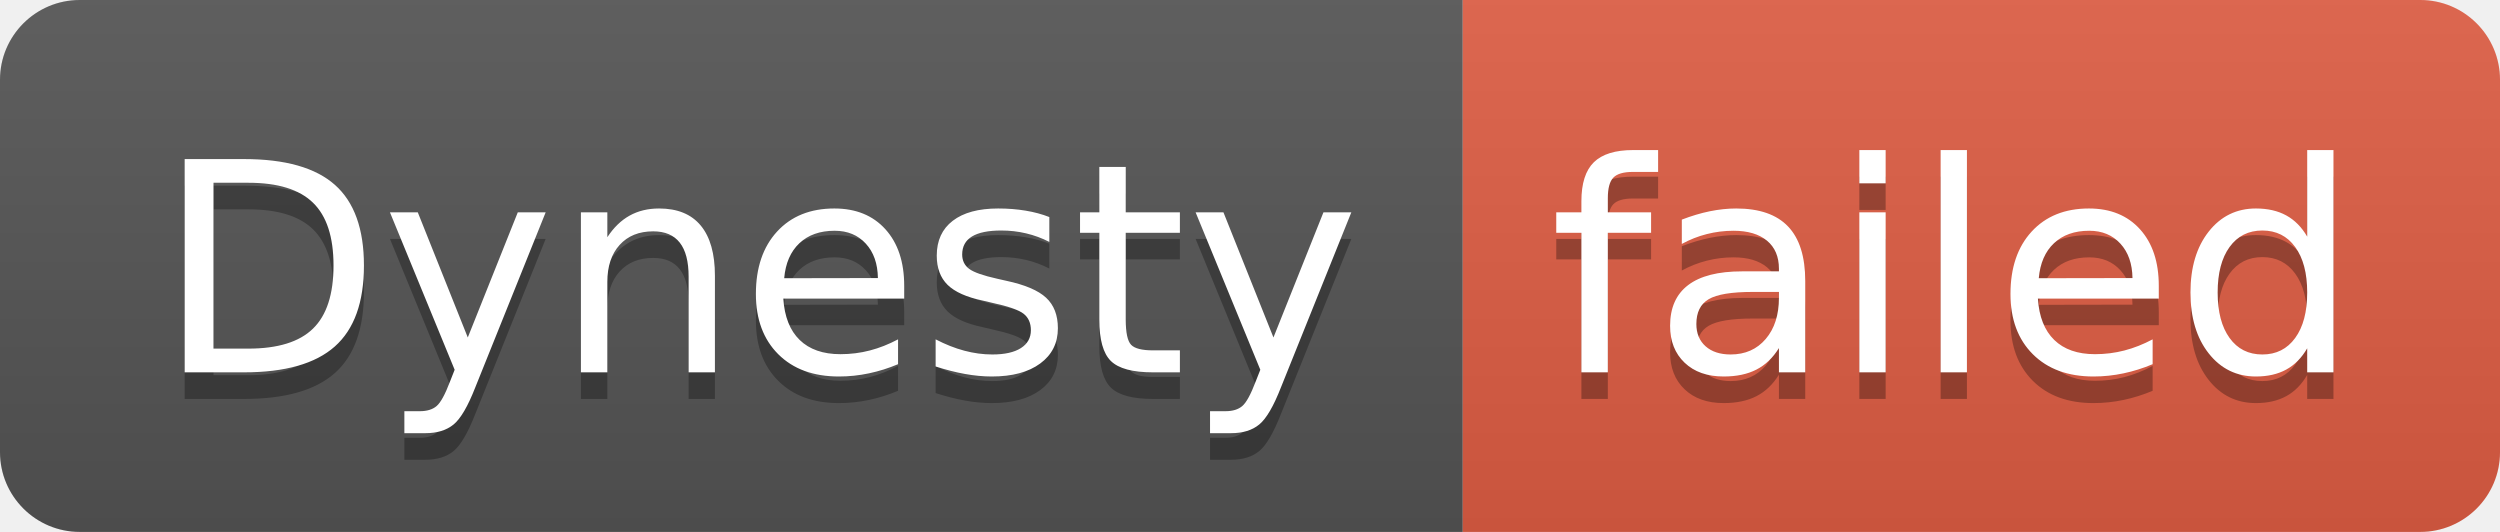
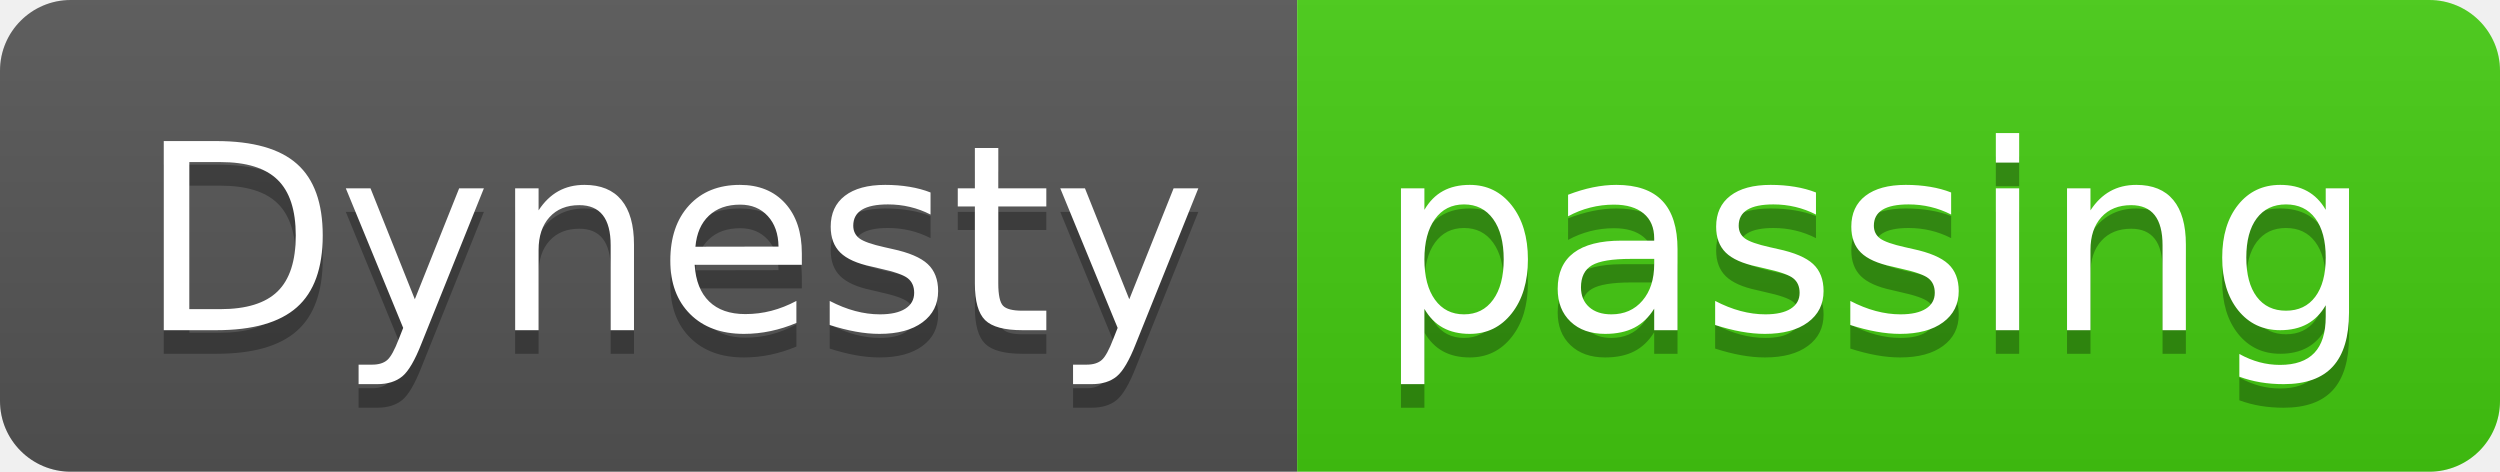
- <svg xmlns="http://www.w3.org/2000/svg" width="94" height="20" role="img" aria-label="Dynesty: failed">
+ <svg xmlns="http://www.w3.org/2000/svg" width="106" height="20" role="img" aria-label="Dynesty: passing">
  <linearGradient id="s" x2="0" y2="100%">
    <stop offset="0" stop-color="#bbb" stop-opacity=".1" />
    <stop offset="1" stop-opacity=".1" />
  </linearGradient>
  <clipPath id="r">
-     <rect width="94" height="20" rx="3" fill="#fff" />
+     <rect width="106" height="20" rx="3" fill="#fff" />
  </clipPath>
  <g clip-path="url(#r)">
    <rect width="55" height="20" fill="#555" />
-     <rect x="55" width="39" height="20" fill="#e05d44" />
-     <rect width="94" height="20" fill="url(#s)" />
+     <rect x="55" width="51" height="20" fill="#4c1" />
+     <rect width="106" height="20" fill="url(#s)" />
  </g>
  <g fill="#fff" text-anchor="middle" font-family="Verdana,Geneva,DejaVu Sans,sans-serif" text-rendering="geometricPrecision" font-size="110">
    <text aria-hidden="true" x="285" y="150" fill="#010101" fill-opacity=".3" transform="scale(.1)" textLength="450">Dynesty</text>
    <text x="285" y="140" transform="scale(.1)" fill="#fff" textLength="450">Dynesty</text>
-     <text aria-hidden="true" x="735" y="150" fill="#010101" fill-opacity=".3" transform="scale(.1)" textLength="290">failed</text>
-     <text x="735" y="140" transform="scale(.1)" fill="#fff" textLength="290">failed</text>
+     <text aria-hidden="true" x="795" y="150" fill="#010101" fill-opacity=".3" transform="scale(.1)" textLength="410">passing</text>
+     <text x="795" y="140" transform="scale(.1)" fill="#fff" textLength="410">passing</text>
  </g>
</svg>
